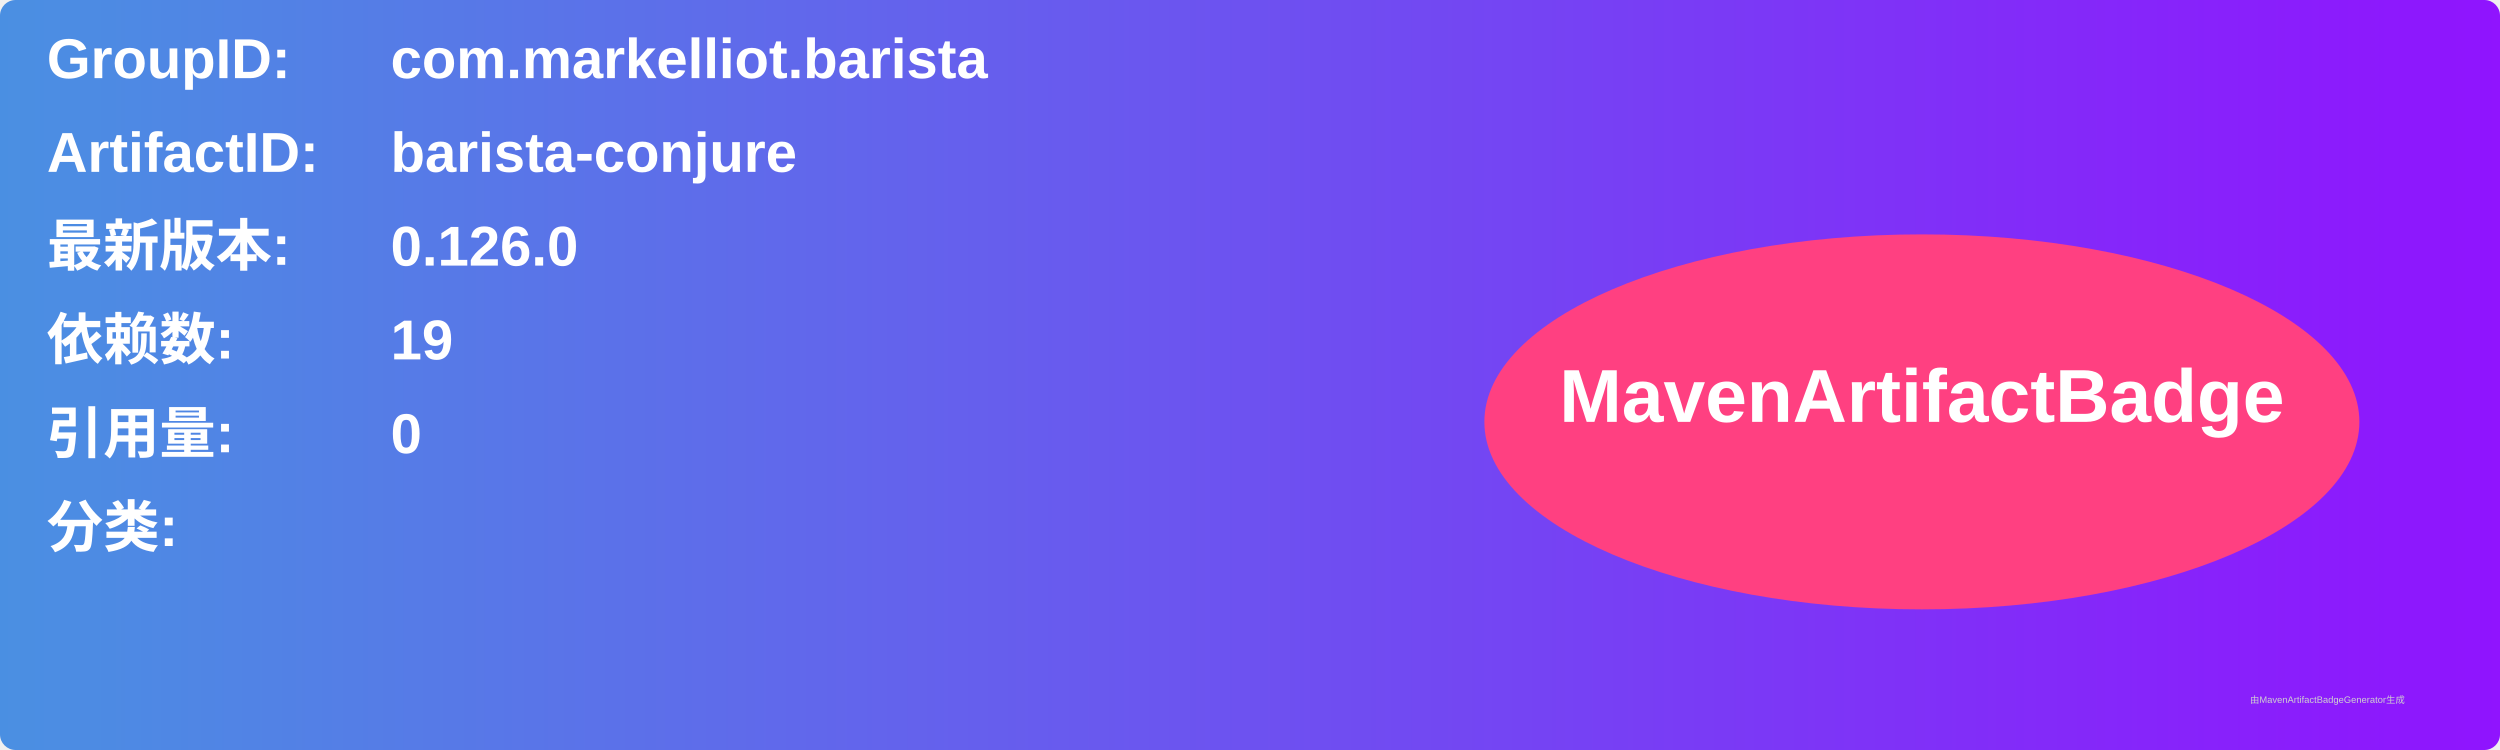
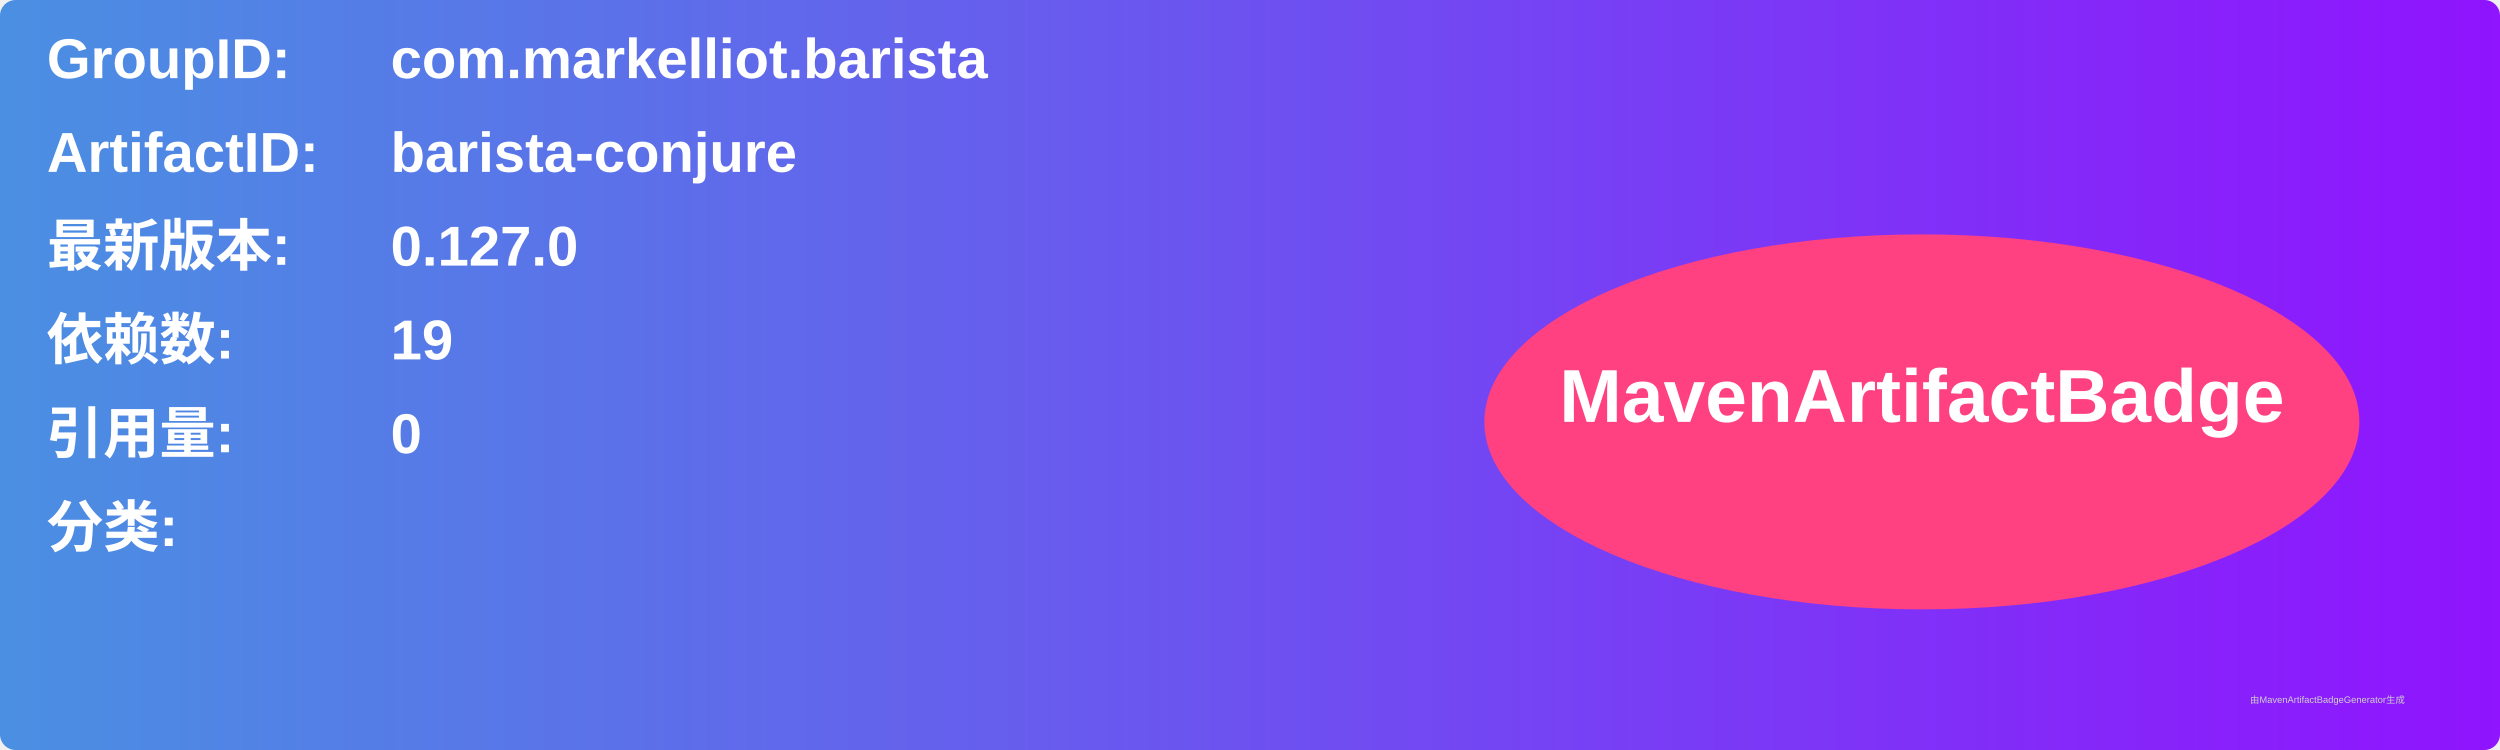
<svg xmlns="http://www.w3.org/2000/svg" width="800" height="240" viewBox="0 0 800 240">
  <linearGradient id="grad" x1="0%" y1="0%" x2="100%" y2="0%">
    <stop offset="0%" stop-color="#4a90e2" />
    <stop offset="100%" stop-color="#9013fe" />
  </linearGradient>
  <rect width="100%" height="100%" rx="5" ry="5" fill="url(#grad)" />
  <g transform="translate(15, 15)">
    <text x="0" y="10" font-family="Arial" font-size="18" fill="white" font-weight="bold" width="260">GroupID:</text>
    <text x="110" y="10" font-family="Arial" font-size="18" fill="white" font-weight="bold" width="460">com.markelliot.barista</text>
    <text x="0" y="40" font-family="Arial" font-size="18" fill="white" font-weight="bold" width="260">ArtifactID:</text>
    <text x="110" y="40" font-family="Arial" font-size="18" fill="white" font-weight="bold" width="460">barista-conjure</text>
    <text x="0" y="70" font-family="Arial" font-size="18" fill="white" font-weight="bold">最新版本:</text>
    <text x="110" y="70" font-family="Arial" font-size="18" fill="white" font-weight="bold">
-       <tspan font-weight="bold">0.126.0</tspan>
+       <tspan font-weight="bold">0.127.0</tspan>
    </text>
    <text x="0" y="100" font-family="Arial" font-size="18" fill="white" font-weight="bold">依赖数: </text>
    <text x="110" y="100" font-family="Arial" font-size="18" fill="white">
      <tspan font-weight="bold">19</tspan>
    </text>
    <text x="0" y="130" font-family="Arial" font-size="18" fill="white" font-weight="bold">引用量: </text>
    <text x="110" y="130" font-family="Arial" font-size="18" fill="white">
      <tspan font-weight="bold">0</tspan>
    </text>
    <text x="0" y="160" font-family="Arial" font-size="18" fill="white" font-weight="bold">分类:</text>
    <text x="10" y="190" font-family="Arial" font-size="10" fill="white">
      <tspan font-weight="bold" />
    </text>
    <ellipse cx="600" cy="120" rx="140" ry="60" fill="#ff4081" />
    <text x="600" y="120" text-anchor="middle" font-family="Arial" font-size="24" fill="white" font-weight="bold">MavenArtifactBadge</text>
  </g>
  <text x="720" y="225" font-family="Arial" font-size="3" fill="#d0d0d0">由MavenArtifactBadgeGenerator生成</text>
</svg>
